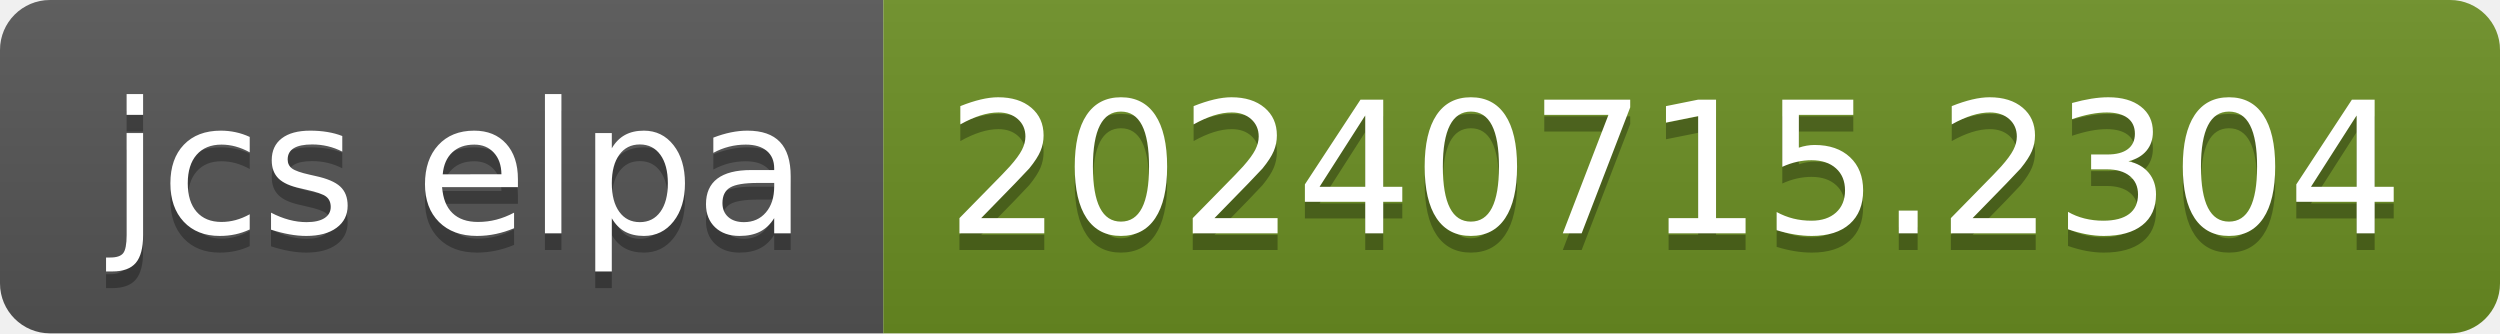
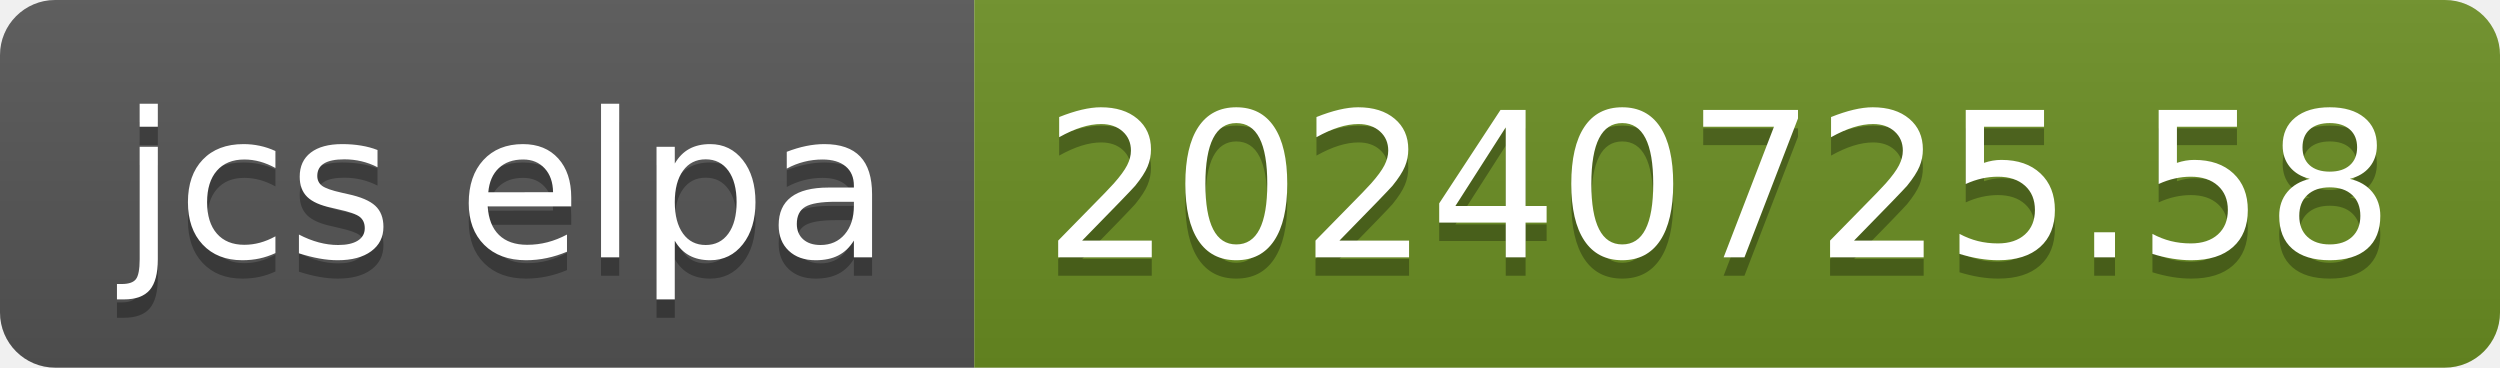
- <svg xmlns="http://www.w3.org/2000/svg" width="150" height="20" role="img" aria-label="jcs elpa: 20240715.2304">
+ <svg xmlns="http://www.w3.org/2000/svg" width="136" height="20" role="img" aria-label="jcs elpa: 20240725.58">
  <linearGradient id="s" x2="0" y2="100%">
    <stop offset="0" stop-color="#bbb" stop-opacity=".1" />
    <stop offset="1" stop-opacity=".1" />
  </linearGradient>
  <clipPath id="r">
-     <rect width="150" height="20" rx="3" fill="#fff" />
+     <rect width="136" height="20" rx="3" fill="#fff" />
  </clipPath>
  <g clip-path="url(#r)">
    <rect width="53" height="20" fill="#555" />
-     <rect x="53" width="97" height="20" fill="#6b8e23" />
-     <rect width="150" height="20" fill="url(#s)" />
+     <rect x="53" width="83" height="20" fill="#6b8e23" />
+     <rect width="136" height="20" fill="url(#s)" />
  </g>
  <g fill="#fff" text-anchor="middle" font-family="Verdana,Geneva,DejaVu Sans,sans-serif" text-rendering="geometricPrecision" font-size="110">
    <text aria-hidden="true" x="275" y="150" fill="#010101" fill-opacity=".3" transform="scale(.1)" textLength="430">jcs elpa</text>
    <text x="275" y="140" transform="scale(.1)" fill="#fff" textLength="430">jcs elpa</text>
-     <text aria-hidden="true" x="1005" y="150" fill="#010101" fill-opacity=".3" transform="scale(.1)" textLength="870">20240715.2304</text>
-     <text x="1005" y="140" transform="scale(.1)" fill="#fff" textLength="870">20240715.2304</text>
+     <text aria-hidden="true" x="935" y="150" fill="#010101" fill-opacity=".3" transform="scale(.1)" textLength="730">20240725.58</text>
+     <text x="935" y="140" transform="scale(.1)" fill="#fff" textLength="730">20240725.58</text>
  </g>
</svg>
